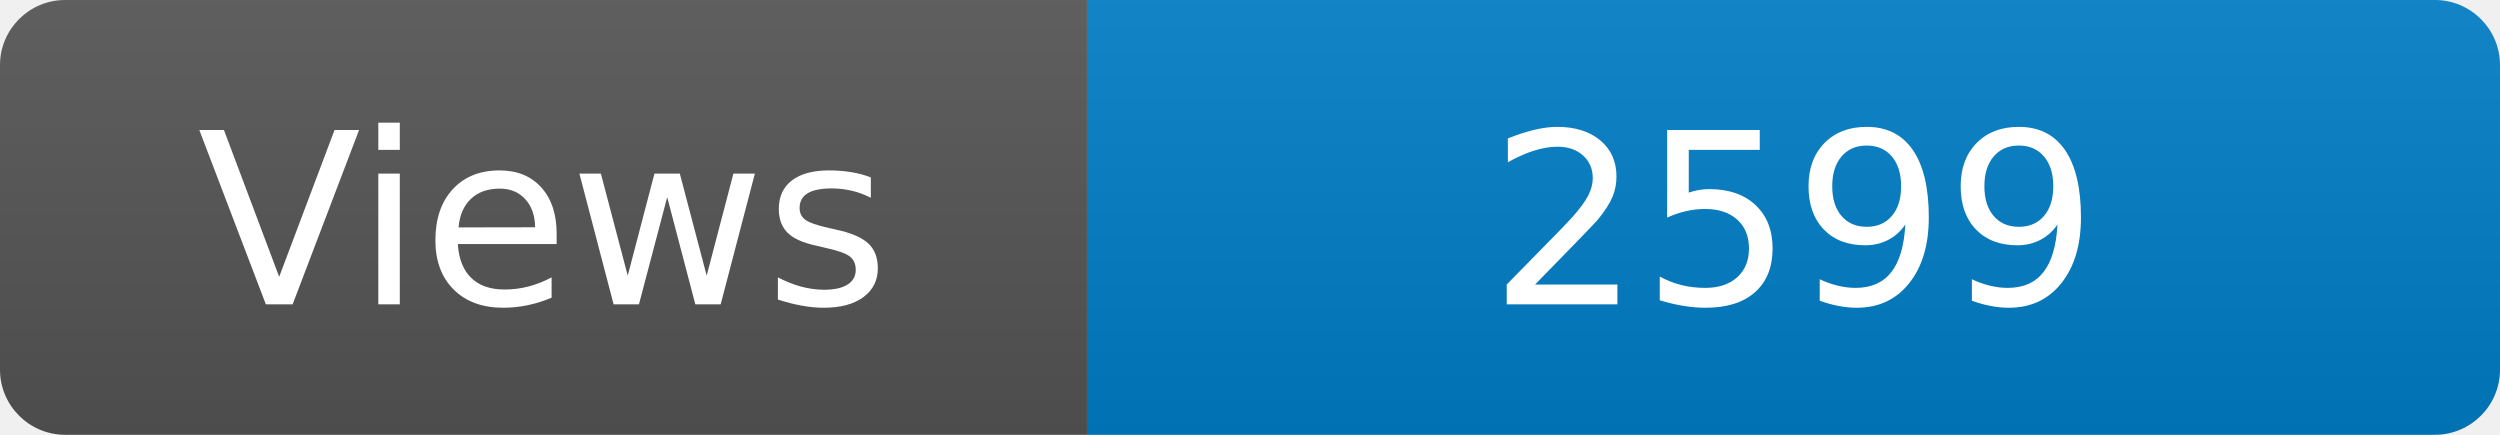
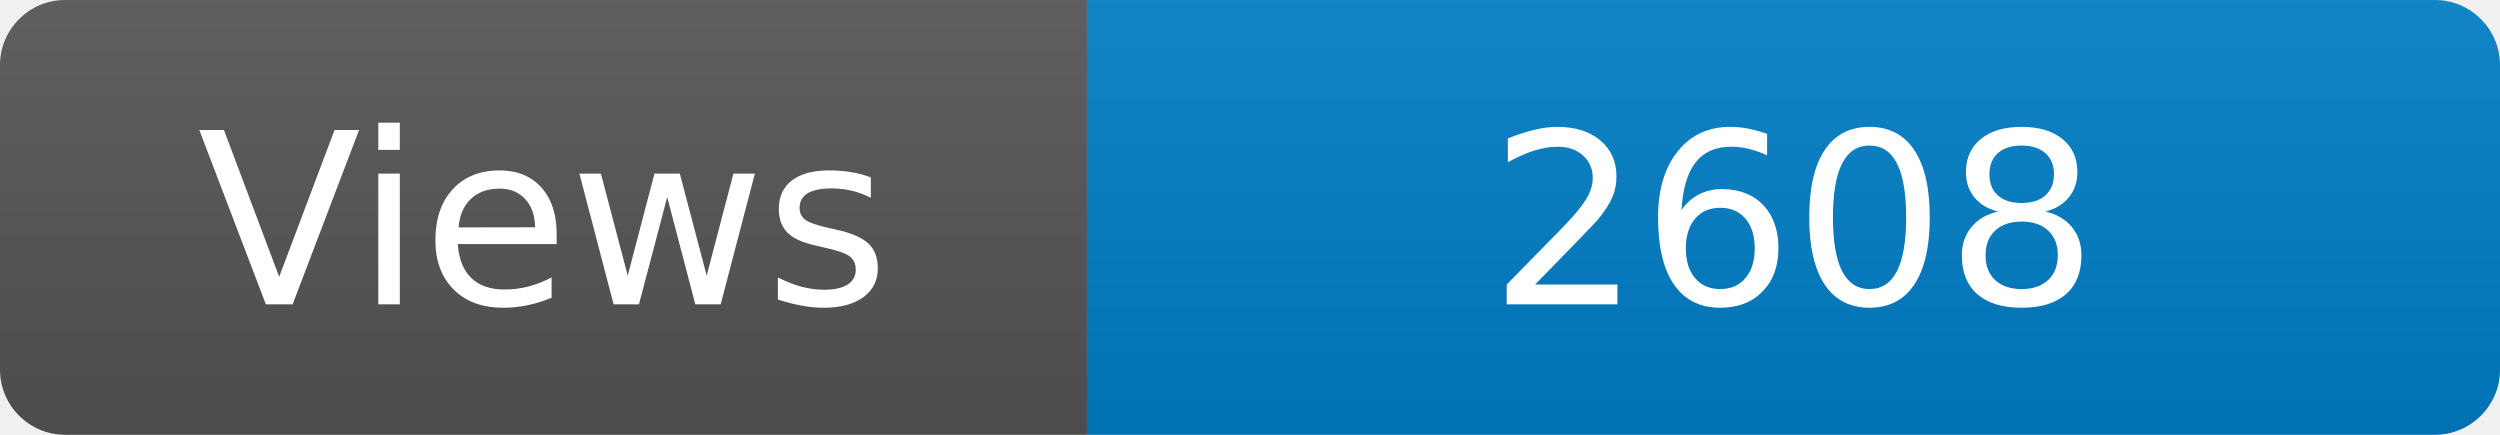
<svg xmlns="http://www.w3.org/2000/svg" width="115" height="20" role="img" aria-label="Maintained?: yes">
  <linearGradient id="s" x2="0" y2="100%">
    <stop offset="0" stop-color="#bbb" stop-opacity=".1" />
    <stop offset="1" stop-opacity=".1" />
  </linearGradient>
  <clipPath id="r">
    <rect width="115" height="20" rx="3" fill="#fff" />
  </clipPath>
  <g clip-path="url(#r)">
    <rect width="50" height="20" fill="#555" />
    <rect x="50" width="160" height="20" fill="#007ec6" />
    <rect width="115" height="20" fill="url(#s)" />
  </g>
  <g fill="#fff" text-anchor="middle" font-family="Verdana,Geneva,DejaVu Sans,sans-serif" font-size="110">
    <text x="250" y="140" transform="scale(.1)" fill="#fff">Views</text>
-     <text x="825" y="140" transform="scale(.1)" fill="#fff">2599</text>
+     <text x="825" y="140" transform="scale(.1)" fill="#fff">2608</text>
  </g>
</svg>
